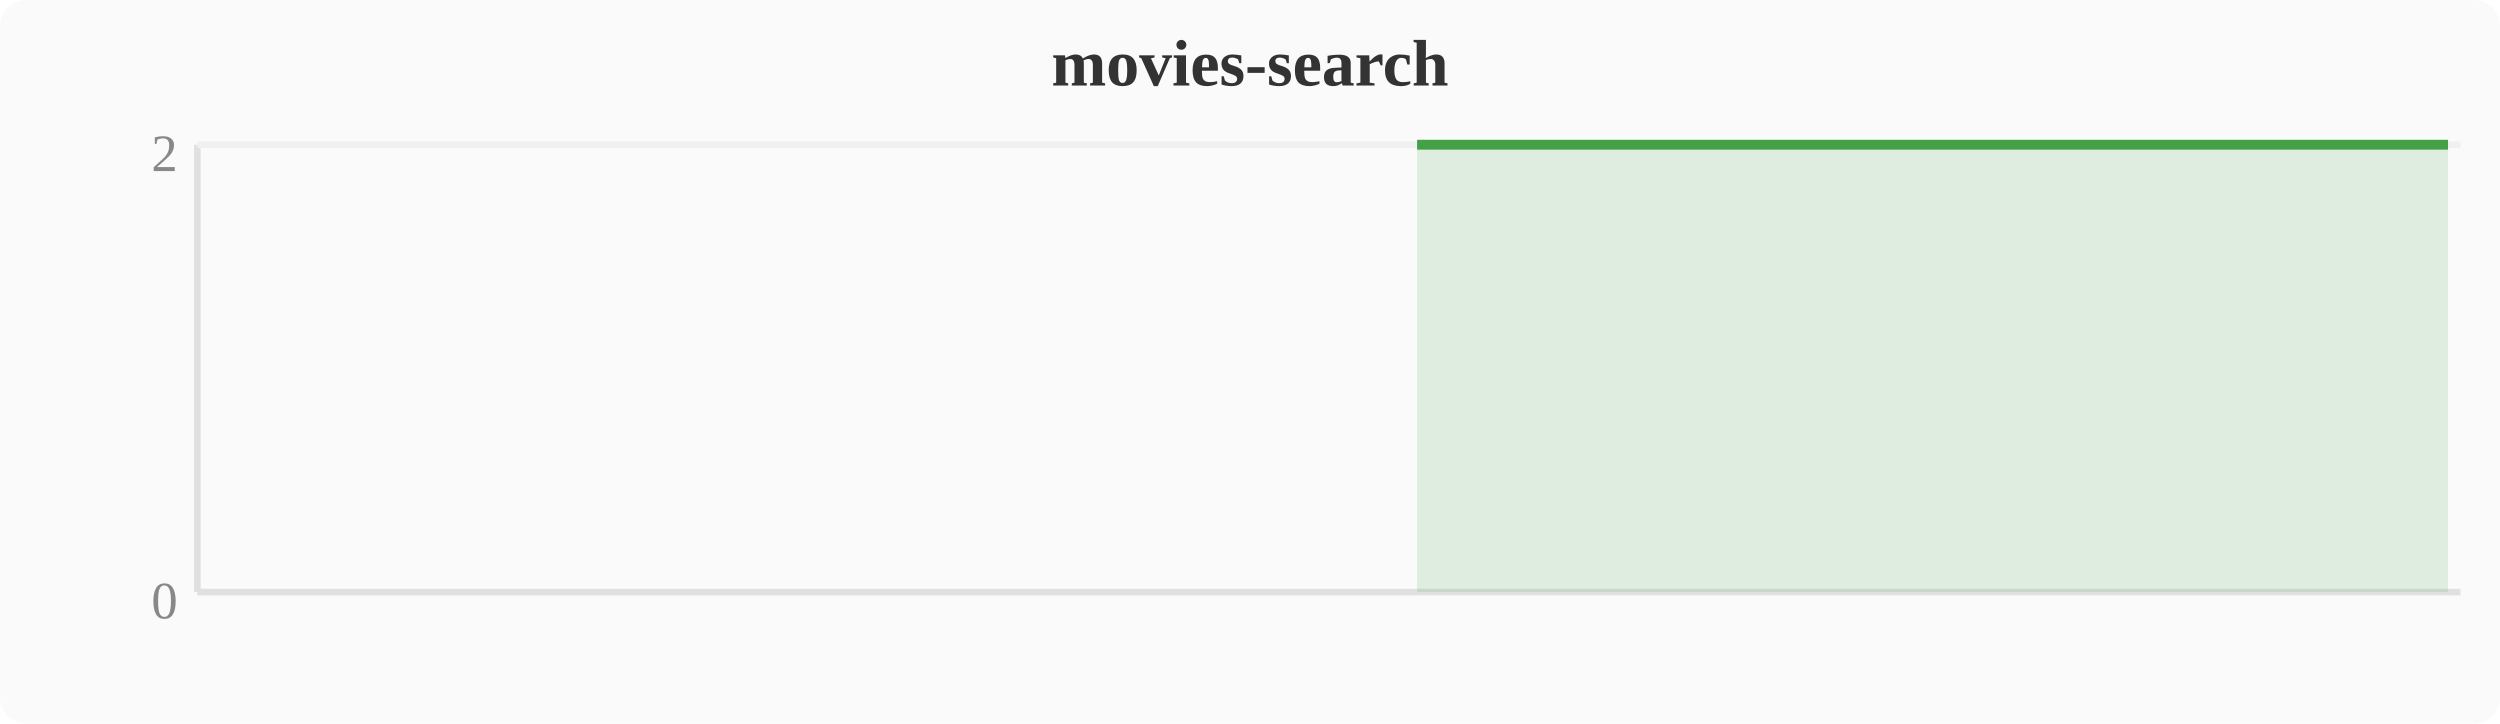
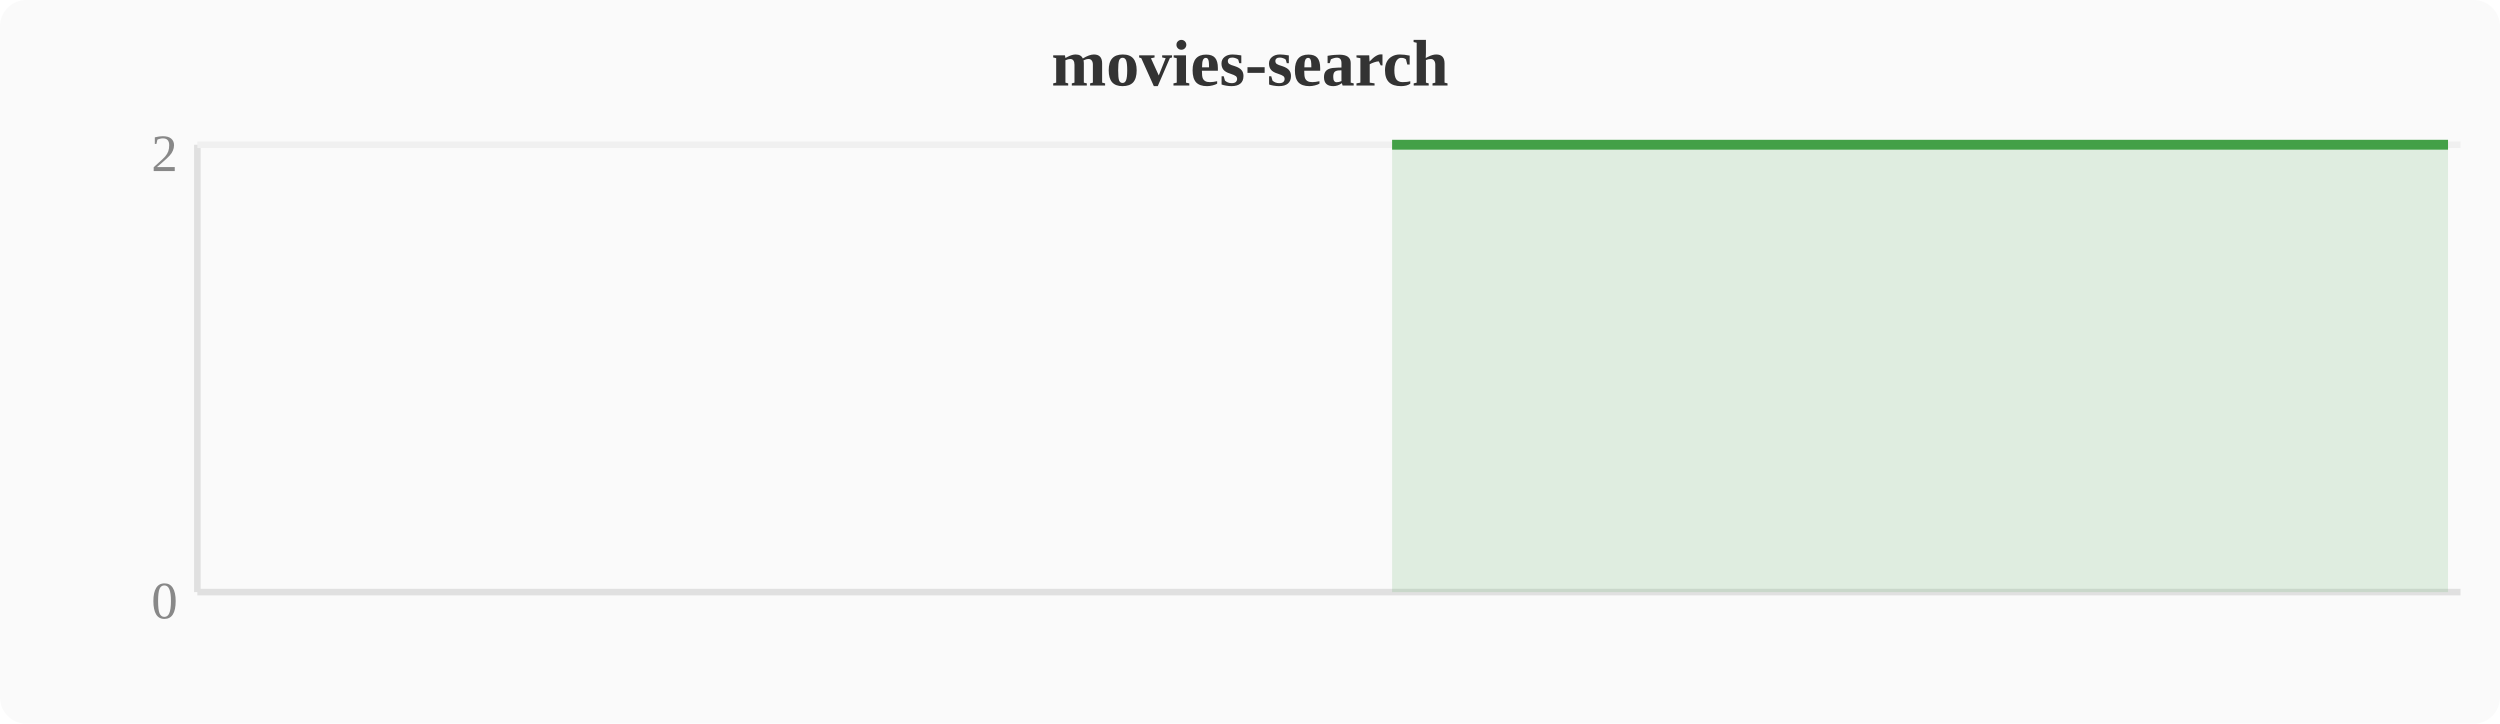
<svg xmlns="http://www.w3.org/2000/svg" width="380" height="110" viewBox="0 0 380 110">
  <rect width="380" height="110" fill="#fafafa" rx="4" />
  <text x="190" y="13" text-anchor="middle" font-size="10" font-weight="bold" fill="#333">movies-search</text>
  <line x1="30" y1="22" x2="30" y2="90" stroke="#e0e0e0" stroke-width="1" />
  <line x1="30" y1="90" x2="374" y2="90" stroke="#e0e0e0" stroke-width="1" />
  <line x1="30" y1="22" x2="374" y2="22" stroke="#f0f0f0" stroke-width="1" />
  <text x="27" y="94" text-anchor="end" font-size="8" fill="#888">0</text>
  <text x="27" y="26" text-anchor="end" font-size="8" fill="#888">2</text>
-   <polygon points="215.4,22.0 219.2,22.0 223.0,22.0 226.8,22.0 230.7,22.0 234.5,22.0 238.3,22.0 242.1,22.0 246.0,22.0 249.8,22.0 253.6,22.0 257.4,22.0 261.2,22.0 265.1,22.0 268.9,22.0 272.7,22.0 276.5,22.0 280.4,22.0 284.2,22.0 288.0,22.0 291.8,22.0 295.6,22.0 299.5,22.0 303.3,22.0 307.1,22.0 310.9,22.0 314.8,22.0 318.6,22.0 322.4,22.0 326.2,22.0 330.0,22.0 333.9,22.0 337.7,22.0 341.5,22.0 345.3,22.0 349.2,22.0 353.0,22.0 356.8,22.0 360.6,22.0 364.4,22.0 368.3,22.0 372.1,22.0 372.1,90 215.4,90" fill="#43a047" opacity="0.15" />
-   <polyline points="215.4,22.0 219.2,22.0 223.0,22.0 226.8,22.0 230.7,22.0 234.5,22.0 238.3,22.0 242.1,22.0 246.0,22.0 249.8,22.0 253.6,22.0 257.4,22.0 261.2,22.0 265.1,22.0 268.9,22.0 272.7,22.0 276.5,22.0 280.4,22.0 284.2,22.0 288.0,22.0 291.8,22.0 295.6,22.0 299.5,22.0 303.3,22.0 307.1,22.0 310.9,22.0 314.8,22.0 318.6,22.0 322.4,22.0 326.2,22.0 330.0,22.0 333.9,22.0 337.7,22.0 341.5,22.0 345.3,22.0 349.2,22.0 353.0,22.0 356.8,22.0 360.6,22.0 364.4,22.0 368.3,22.0 372.1,22.0" fill="none" stroke="#43a047" stroke-width="1.5" stroke-linejoin="round" />
+   <polygon points="211.6,22.0 215.4,22.0 219.2,22.0 223.0,22.0 226.8,22.0 230.7,22.0 234.5,22.0 238.3,22.0 242.1,22.0 246.0,22.0 249.8,22.0 253.6,22.0 257.4,22.0 261.2,22.0 265.1,22.0 268.9,22.0 272.7,22.0 276.5,22.0 280.4,22.0 284.2,22.0 288.0,22.0 291.8,22.0 295.6,22.0 299.5,22.0 303.3,22.0 307.1,22.0 310.9,22.0 314.8,22.0 318.6,22.0 322.4,22.0 326.2,22.0 330.0,22.0 333.9,22.0 337.7,22.0 341.5,22.0 345.3,22.0 349.2,22.0 353.0,22.0 356.8,22.0 360.6,22.0 364.4,22.0 368.3,22.0 372.1,22.0 372.1,90 211.6,90" fill="#43a047" opacity="0.15" />
+   <polyline points="211.6,22.0 215.4,22.0 219.2,22.0 223.0,22.0 226.8,22.0 230.7,22.0 234.5,22.0 238.3,22.0 242.1,22.0 246.0,22.0 249.8,22.0 253.6,22.0 257.4,22.0 261.2,22.0 265.1,22.0 268.9,22.0 272.7,22.0 276.5,22.0 280.4,22.0 284.2,22.0 288.0,22.0 291.8,22.0 295.6,22.0 299.5,22.0 303.3,22.0 307.1,22.0 310.9,22.0 314.8,22.0 318.6,22.0 322.4,22.0 326.2,22.0 330.0,22.0 333.9,22.0 337.7,22.0 341.5,22.0 345.3,22.0 349.2,22.0 353.0,22.0 356.8,22.0 360.6,22.0 364.4,22.0 368.3,22.0 372.1,22.0" fill="none" stroke="#43a047" stroke-width="1.5" stroke-linejoin="round" />
</svg>
